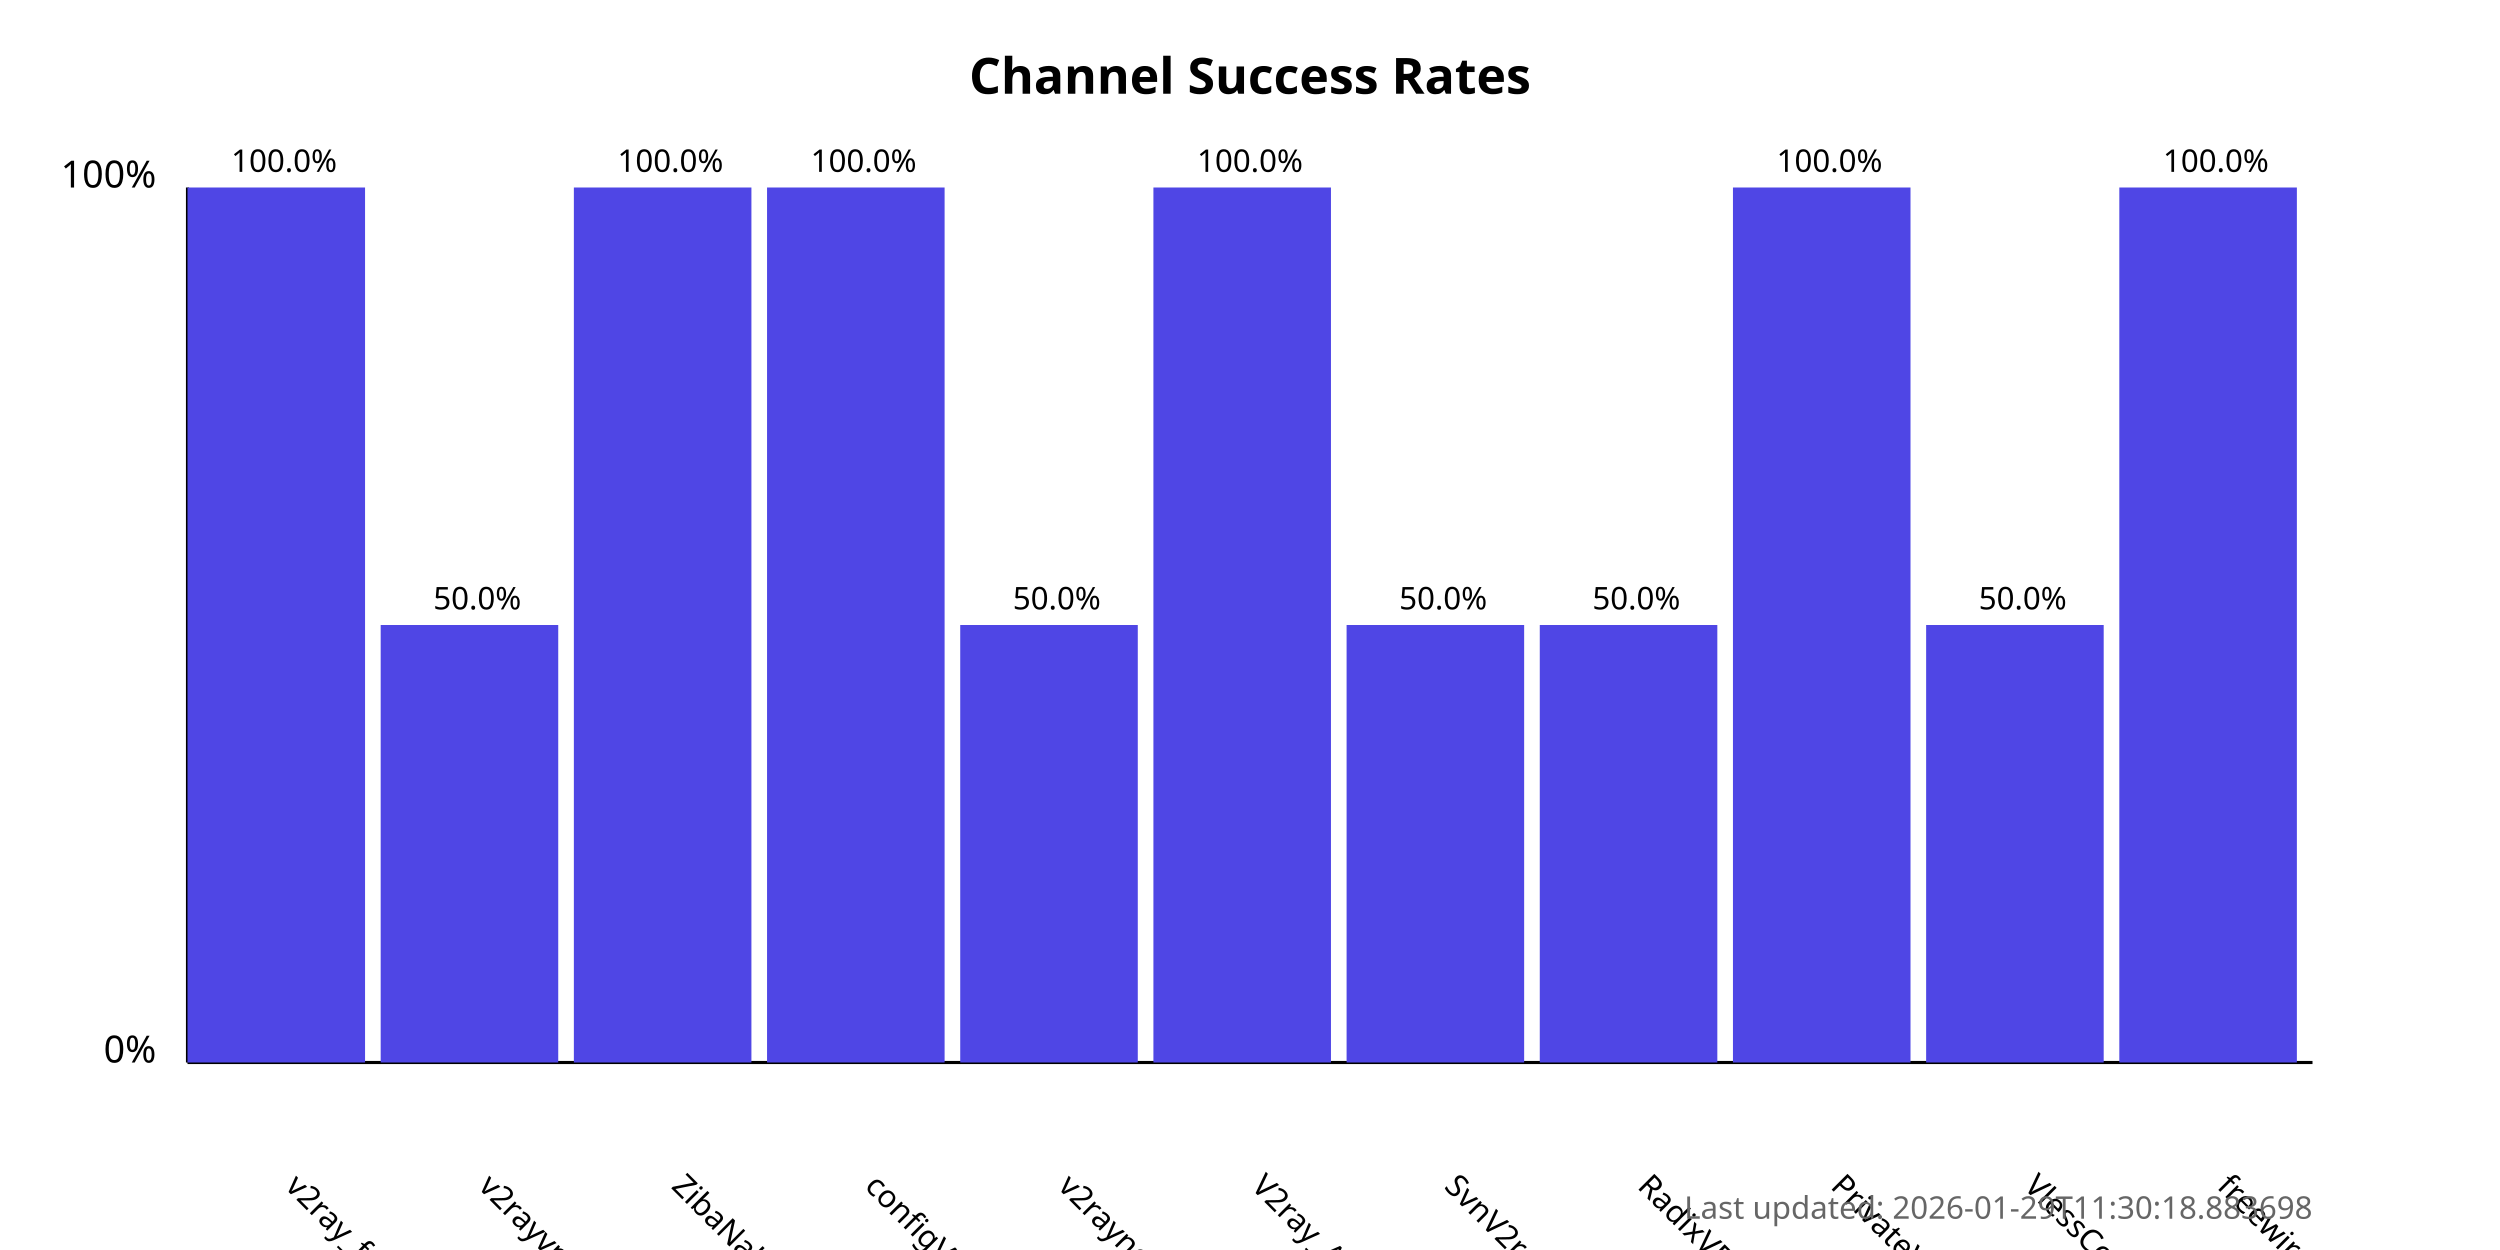
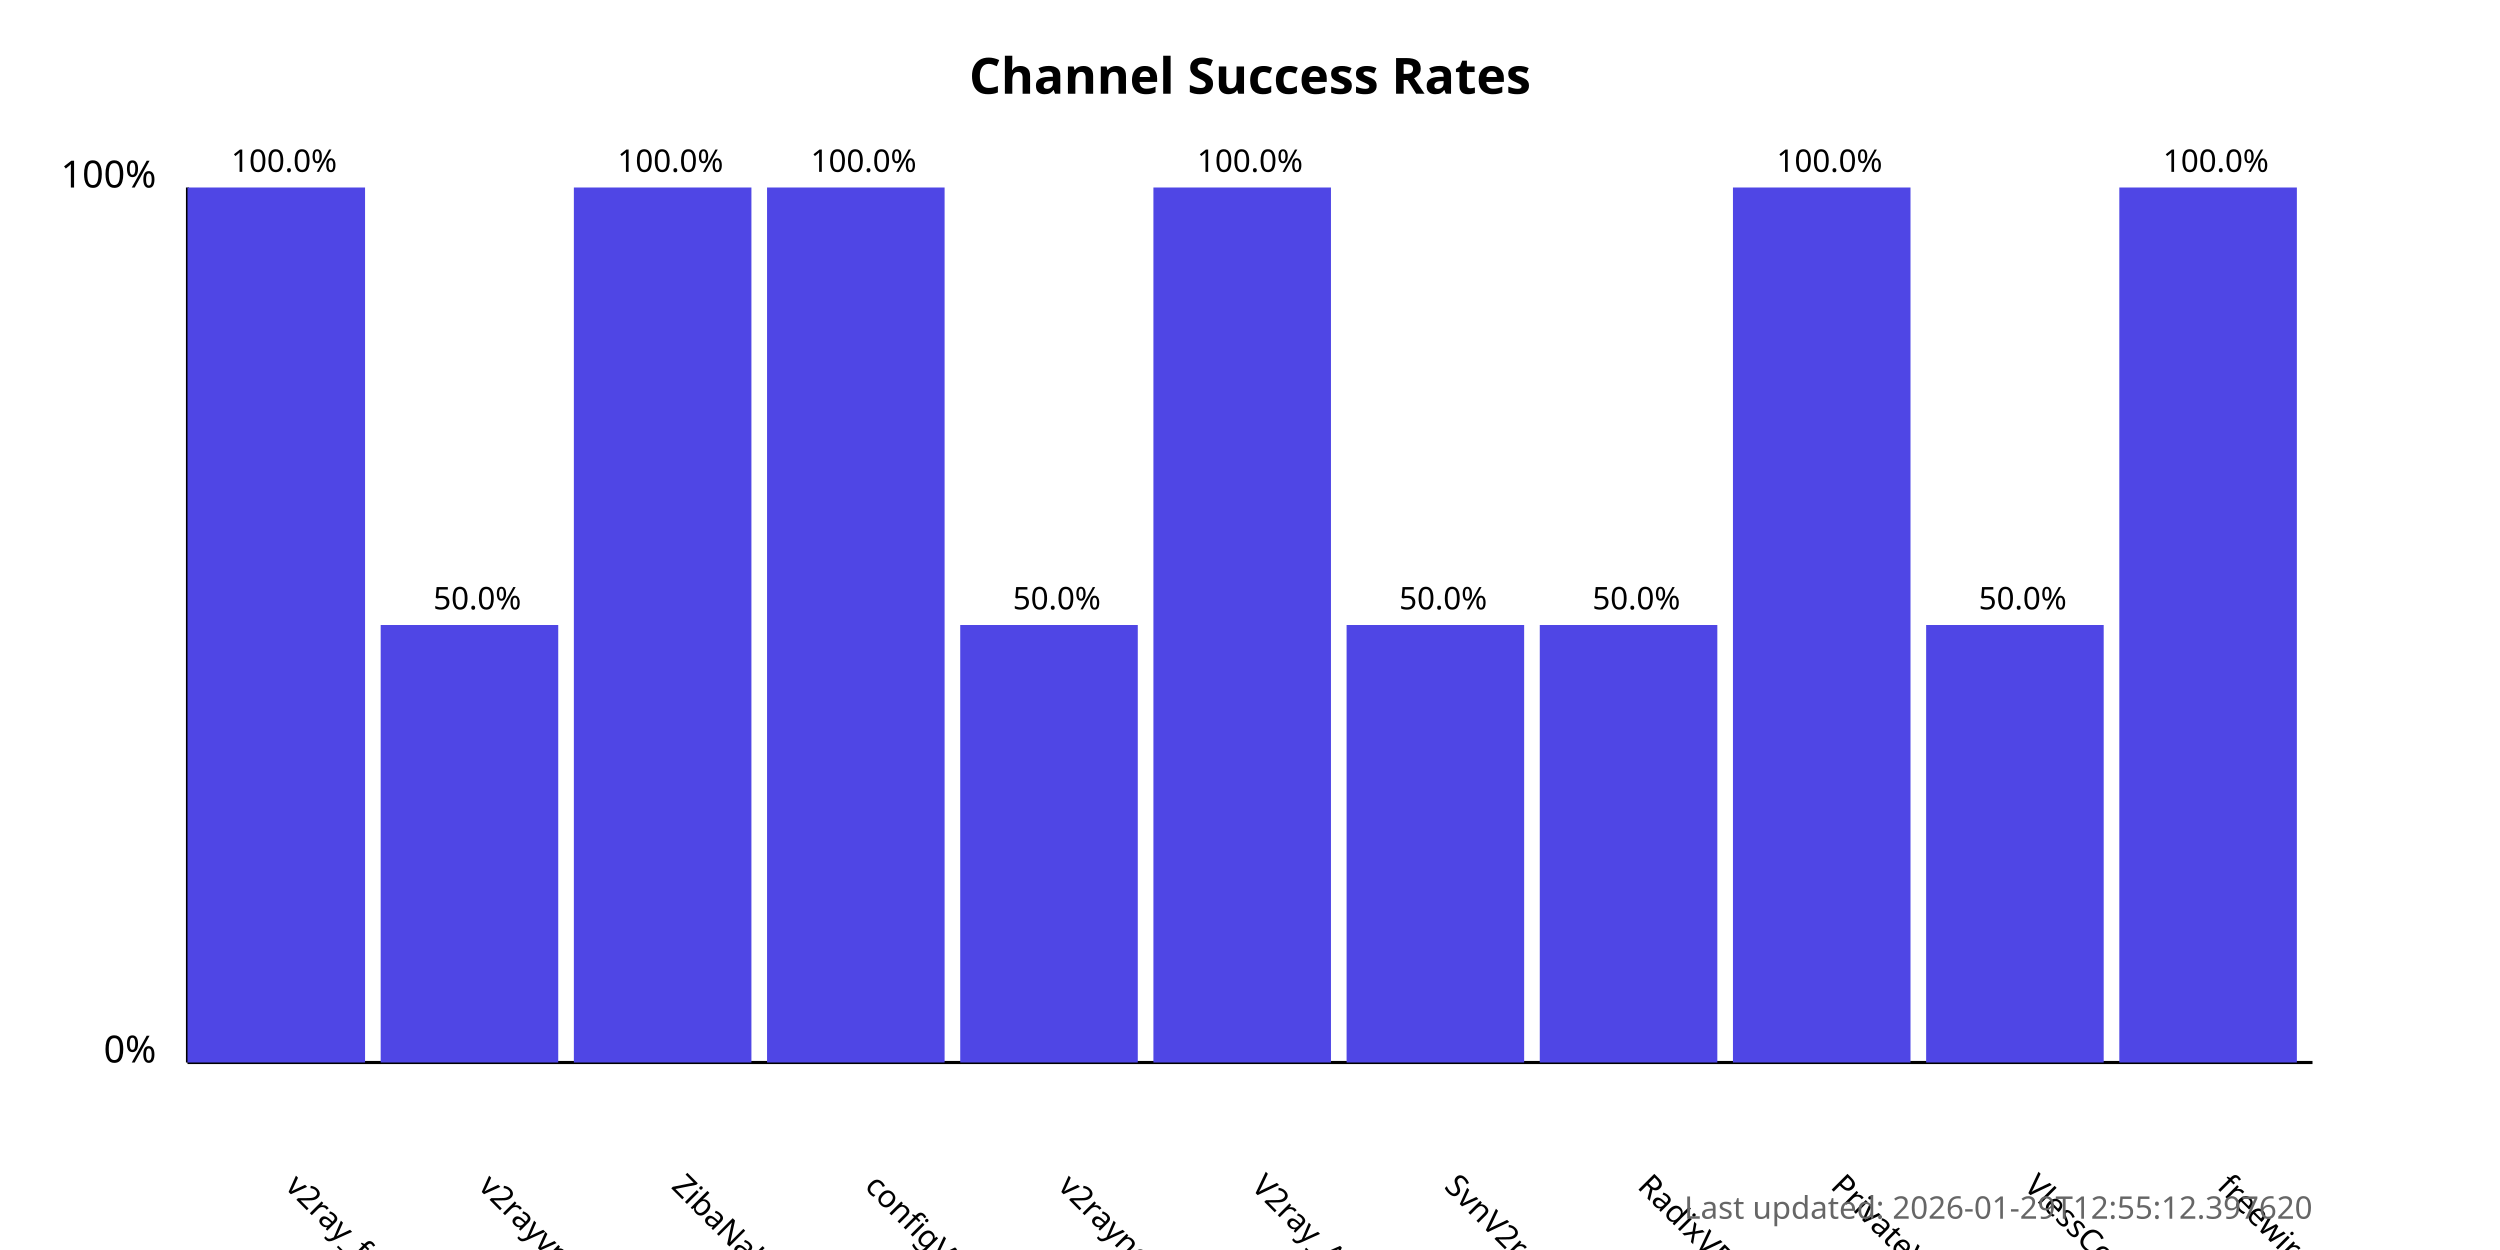
<svg xmlns="http://www.w3.org/2000/svg" width="800" height="400">
  <style>
            .chart-title { font: bold 16px sans-serif; }
            .axis-label { font: 12px sans-serif; }
            .tick-label { font: 10px sans-serif; }
            .bar { fill: #4f46e5; }
            .bar:hover { fill: #6366f1; }
            .timestamp { font: 10px sans-serif; fill: #666; }
        </style>
  <text x="400.0" y="30" text-anchor="middle" class="chart-title">
            Channel Success Rates
        </text>
  <line x1="60" y1="340" x2="60" y2="60" stroke="black" stroke-width="1" />
  <line x1="60" y1="340" x2="740" y2="340" stroke="black" stroke-width="1" />
  <text x="50" y="340" text-anchor="end" class="axis-label">0%</text>
  <text x="50" y="60" text-anchor="end" class="axis-label">100%</text>
  <g>
    <rect x="60" y="60.0" width="56.818" height="280.0" class="bar" />
    <text x="90.909" y="380" transform="rotate(45, 90.90909, 380)" text-anchor="start" class="tick-label">
                v2ray_free_conf
            </text>
    <text x="90.909" y="55.0" text-anchor="middle" class="tick-label">
                100.0%
            </text>
  </g>
  <g>
    <rect x="121.818" y="200.0" width="56.818" height="140.0" class="bar" />
    <text x="152.727" y="380" transform="rotate(45, 152.7273, 380)" text-anchor="start" class="tick-label">
                v2rayvpno
            </text>
    <text x="152.727" y="195.0" text-anchor="middle" class="tick-label">
                50.0%
            </text>
  </g>
  <g>
    <rect x="183.636" y="60.0" width="56.818" height="280.0" class="bar" />
    <text x="214.545" y="380" transform="rotate(45, 214.5455, 380)" text-anchor="start" class="tick-label">
                ZibaNabz
            </text>
    <text x="214.545" y="55.0" text-anchor="middle" class="tick-label">
                100.0%
            </text>
  </g>
  <g>
    <rect x="245.455" y="60.0" width="56.818" height="280.0" class="bar" />
    <text x="276.364" y="380" transform="rotate(45, 276.3636, 380)" text-anchor="start" class="tick-label">
                configV2rayForFree
            </text>
    <text x="276.364" y="55.0" text-anchor="middle" class="tick-label">
                100.0%
            </text>
  </g>
  <g>
    <rect x="307.273" y="200.0" width="56.818" height="140.0" class="bar" />
    <text x="338.182" y="380" transform="rotate(45, 338.1818, 380)" text-anchor="start" class="tick-label">
                v2rayngvpn
            </text>
    <text x="338.182" y="195.0" text-anchor="middle" class="tick-label">
                50.0%
            </text>
  </g>
  <g>
    <rect x="369.091" y="60.0" width="56.818" height="280.0" class="bar" />
    <text x="400.0" y="380" transform="rotate(45, 400.0, 380)" text-anchor="start" class="tick-label">
                V2ray_Alpha
            </text>
    <text x="400.0" y="55.0" text-anchor="middle" class="tick-label">
                100.0%
            </text>
  </g>
  <g>
    <rect x="430.909" y="200.0" width="56.818" height="140.0" class="bar" />
    <text x="461.818" y="380" transform="rotate(45, 461.8182, 380)" text-anchor="start" class="tick-label">
                SvnV2ray
            </text>
    <text x="461.818" y="195.0" text-anchor="middle" class="tick-label">
                50.0%
            </text>
  </g>
  <g>
    <rect x="492.727" y="200.0" width="56.818" height="140.0" class="bar" />
    <text x="523.636" y="380" transform="rotate(45, 523.6364, 380)" text-anchor="start" class="tick-label">
                RadixVPN
            </text>
    <text x="523.636" y="195.0" text-anchor="middle" class="tick-label">
                50.0%
            </text>
  </g>
  <g>
    <rect x="554.545" y="60.0" width="56.818" height="280.0" class="bar" />
    <text x="585.455" y="380" transform="rotate(45, 585.4545, 380)" text-anchor="start" class="tick-label">
                PrivateVPNs
            </text>
    <text x="585.455" y="55.0" text-anchor="middle" class="tick-label">
                100.0%
            </text>
  </g>
  <g>
    <rect x="616.364" y="200.0" width="56.818" height="140.0" class="bar" />
    <text x="647.273" y="380" transform="rotate(45, 647.2727, 380)" text-anchor="start" class="tick-label">
                VlessConfig
            </text>
    <text x="647.273" y="195.0" text-anchor="middle" class="tick-label">
                50.0%
            </text>
  </g>
  <g>
    <rect x="678.182" y="60.0" width="56.818" height="280.0" class="bar" />
    <text x="709.091" y="380" transform="rotate(45, 709.0909, 380)" text-anchor="start" class="tick-label">
                freewireguard
            </text>
    <text x="709.091" y="55.0" text-anchor="middle" class="tick-label">
                100.0%
            </text>
  </g>
  <text x="740" y="390" text-anchor="end" class="timestamp">
-             Last updated: 2026-01-29T11:30:18.883698
+             Last updated: 2026-01-29T12:55:12.397620
        </text>
</svg>
